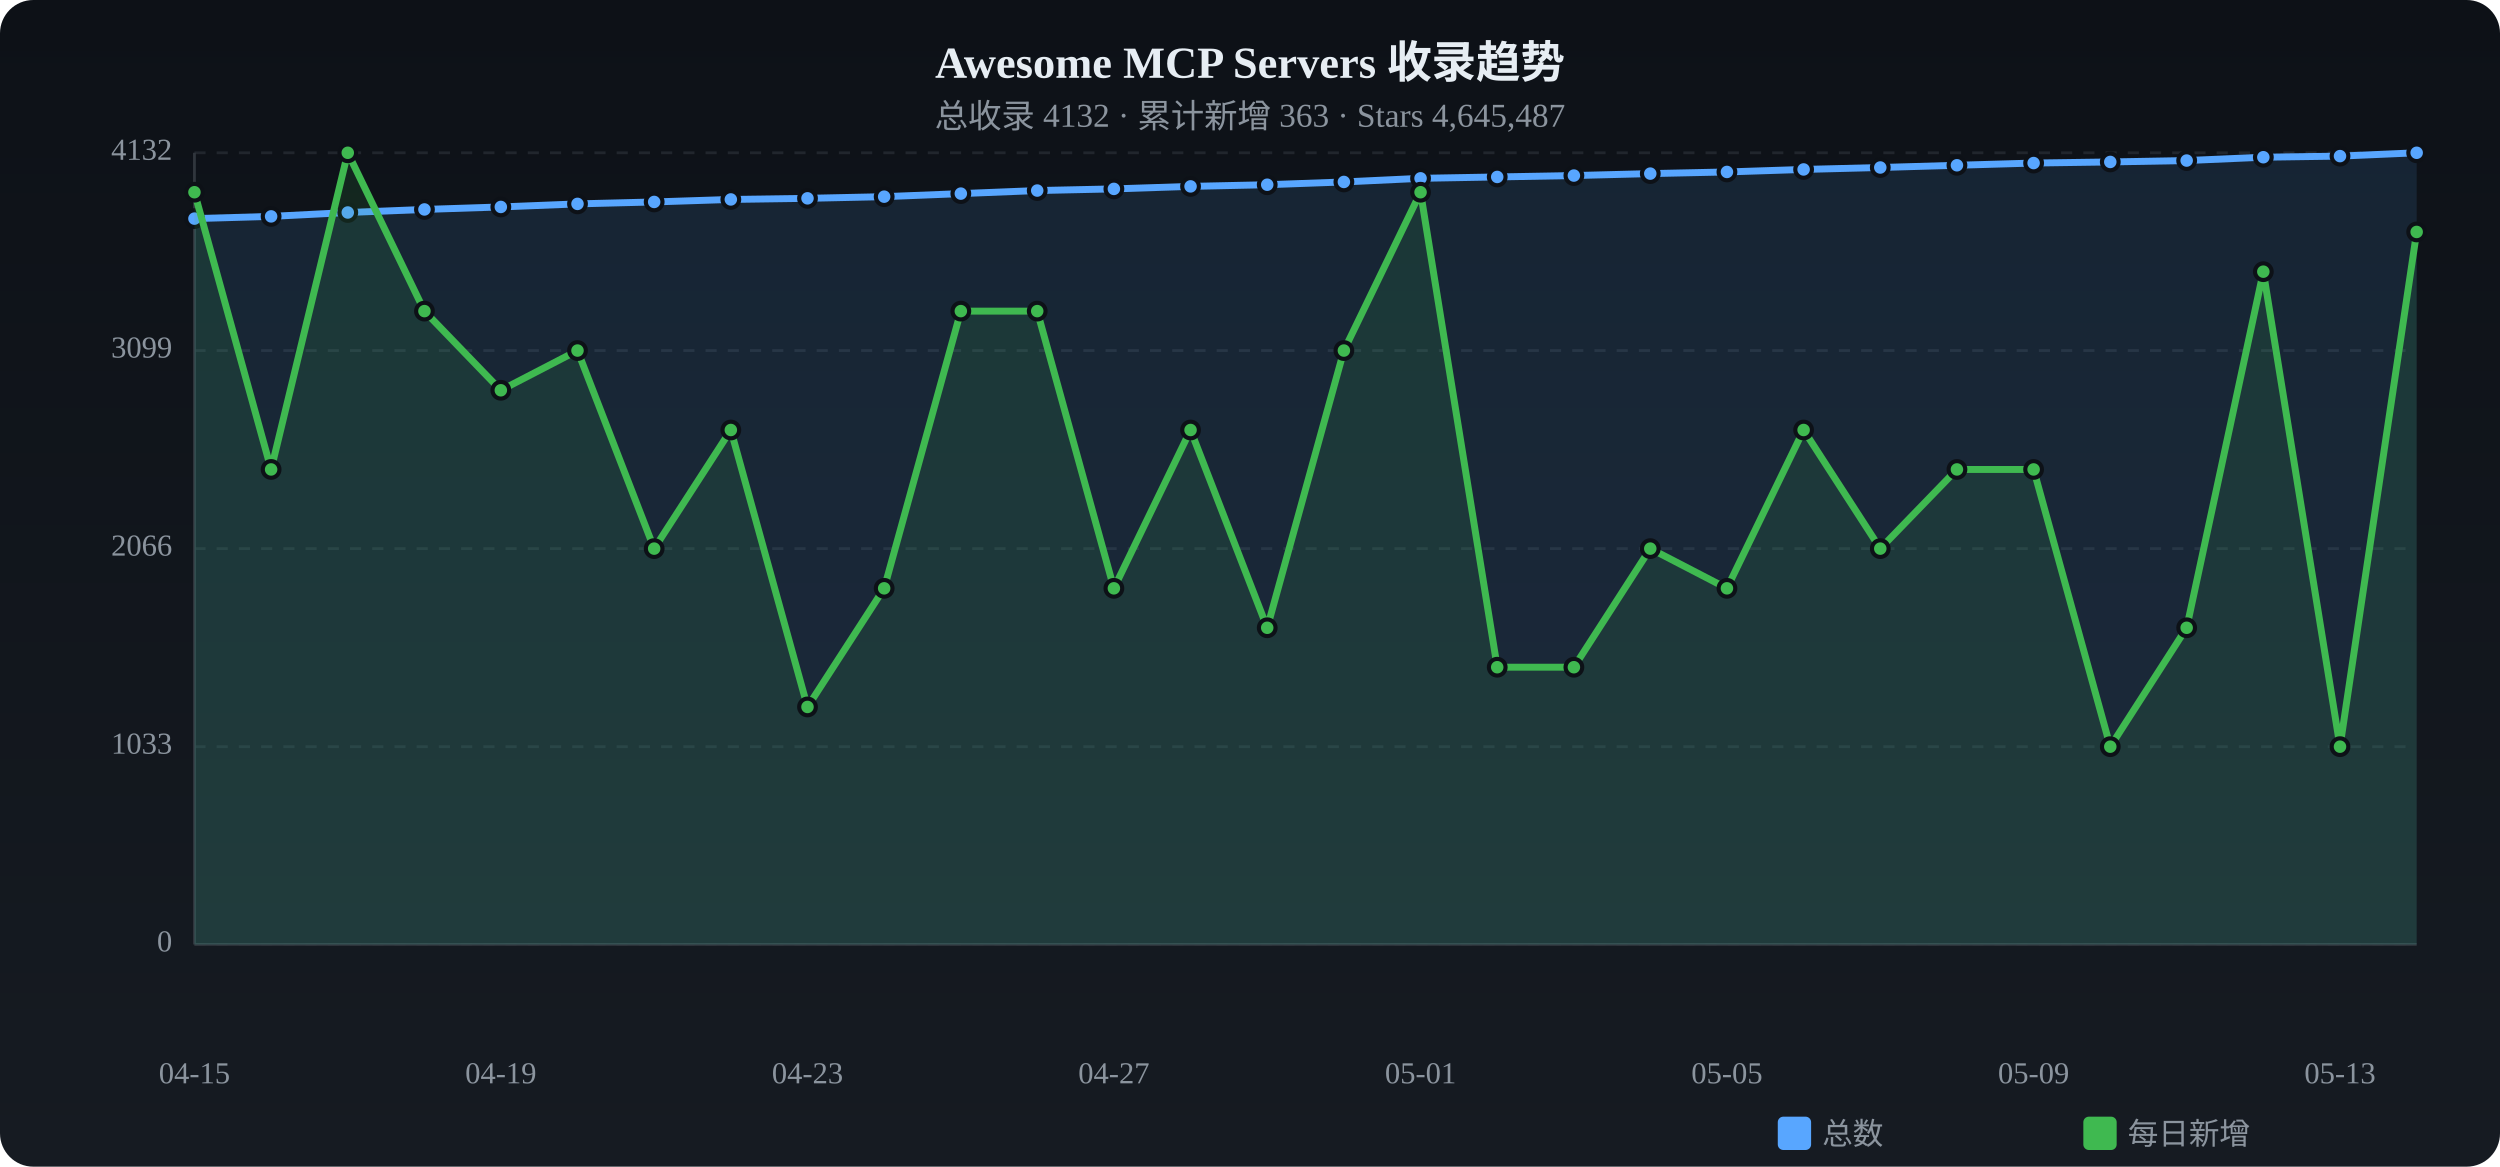
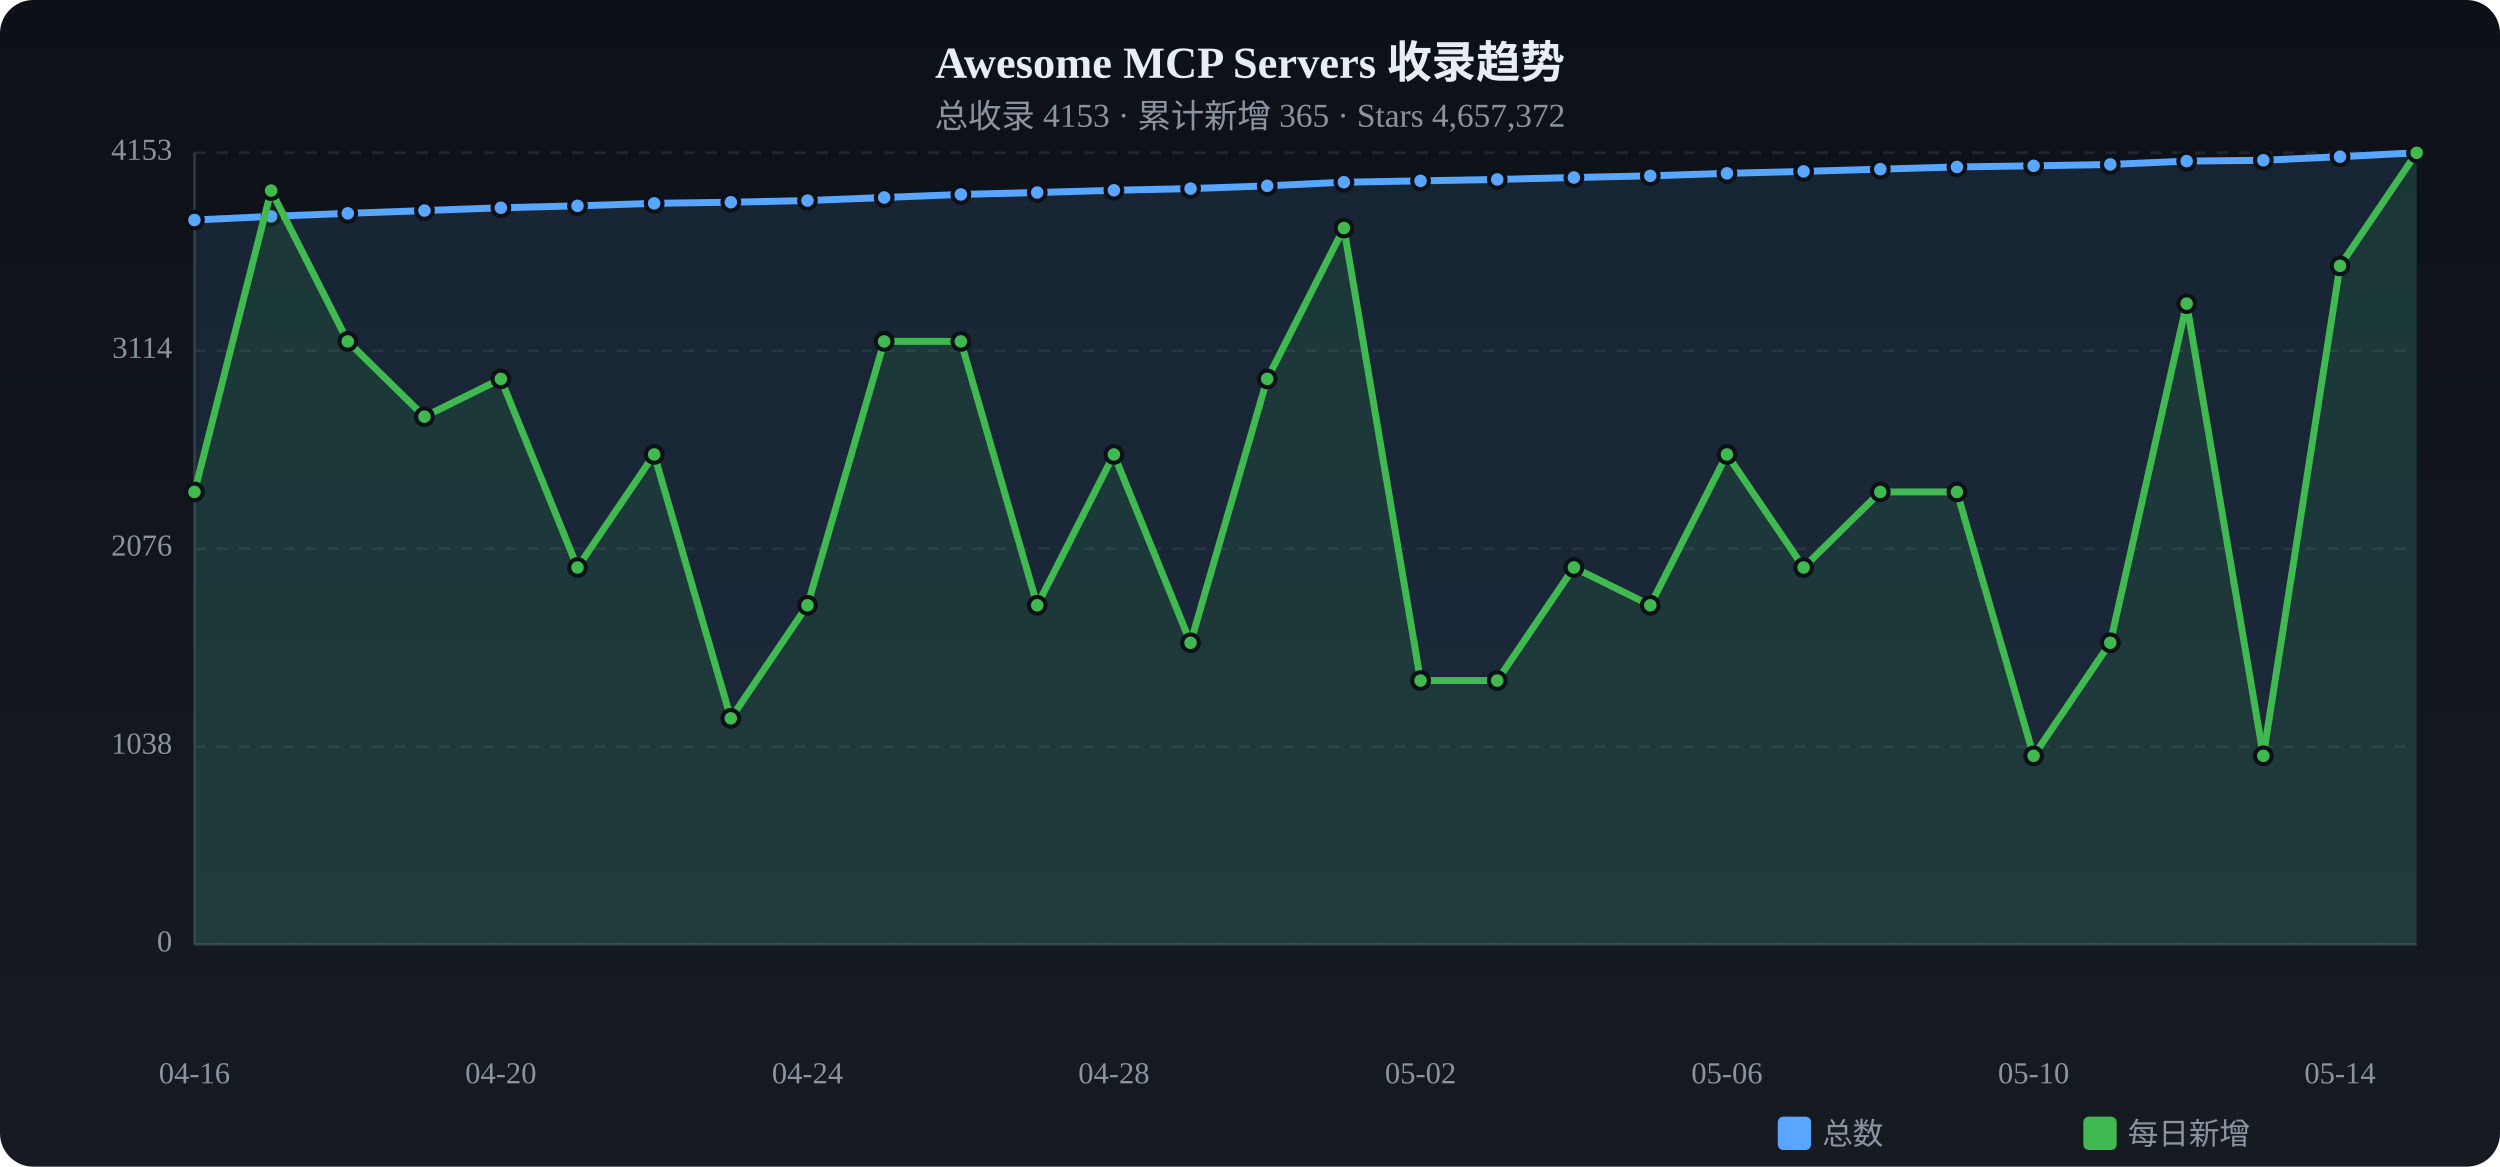
<svg xmlns="http://www.w3.org/2000/svg" viewBox="0 0 900 420" width="900" height="420">
  <defs>
    <linearGradient id="tbg" x1="0%" y1="0%" x2="0%" y2="100%">
      <stop offset="0%" stop-color="#0d1117" />
      <stop offset="100%" stop-color="#161b22" />
    </linearGradient>
  </defs>
  <rect width="900" height="420" rx="12" fill="url(#tbg)" />
  <text x="450.0" y="28" text-anchor="middle" fill="#e6edf3" font-size="16" font-weight="bold">Awesome MCP Servers 收录趋势</text>
-   <text x="450.0" y="46" text-anchor="middle" fill="#8b949e" font-size="12">总收录 4132 · 累计新增 363 · Stars 4,645,487</text>
+   <text x="450.0" y="46" text-anchor="middle" fill="#8b949e" font-size="12">总收录 4153 · 累计新增 365 · Stars 4,657,372</text>
  <text x="62" y="340.0" text-anchor="end" fill="#8b949e" font-size="11" dominant-baseline="middle">0</text>
  <line x1="70" y1="340.0" x2="870" y2="340.0" stroke="#21262d" stroke-dasharray="4 4" />
-   <text x="62" y="268.8" text-anchor="end" fill="#8b949e" font-size="11" dominant-baseline="middle">1033</text>
+   <text x="62" y="268.8" text-anchor="end" fill="#8b949e" font-size="11" dominant-baseline="middle">1038</text>
  <line x1="70" y1="268.8" x2="870" y2="268.8" stroke="#21262d" stroke-dasharray="4 4" />
-   <text x="62" y="197.5" text-anchor="end" fill="#8b949e" font-size="11" dominant-baseline="middle">2066</text>
+   <text x="62" y="197.5" text-anchor="end" fill="#8b949e" font-size="11" dominant-baseline="middle">2076</text>
  <line x1="70" y1="197.5" x2="870" y2="197.5" stroke="#21262d" stroke-dasharray="4 4" />
-   <text x="62" y="126.2" text-anchor="end" fill="#8b949e" font-size="11" dominant-baseline="middle">3099</text>
-   <line x1="70" y1="126.2" x2="870" y2="126.2" stroke="#21262d" stroke-dasharray="4 4" />
-   <text x="62" y="55.0" text-anchor="end" fill="#8b949e" font-size="11" dominant-baseline="middle">4132</text>
+   <text x="62" y="126.3" text-anchor="end" fill="#8b949e" font-size="11" dominant-baseline="middle">3114</text>
+   <line x1="70" y1="126.3" x2="870" y2="126.3" stroke="#21262d" stroke-dasharray="4 4" />
+   <text x="62" y="55.0" text-anchor="end" fill="#8b949e" font-size="11" dominant-baseline="middle">4153</text>
  <line x1="70" y1="55.0" x2="870" y2="55.0" stroke="#21262d" stroke-dasharray="4 4" />
  <line x1="70" y1="55" x2="70" y2="340" stroke="#30363d" />
  <line x1="70" y1="340" x2="870" y2="340" stroke="#30363d" />
-   <path d="M70.0,78.7 L97.6,77.9 L125.2,76.5 L152.8,75.4 L180.3,74.5 L207.9,73.4 L235.5,72.7 L263.1,71.8 L290.7,71.4 L318.3,70.8 L345.9,69.7 L373.4,68.6 L401.0,68.0 L428.6,67.1 L456.2,66.5 L483.8,65.5 L511.4,64.2 L539.0,63.7 L566.6,63.2 L594.1,62.5 L621.7,61.9 L649.3,61.0 L676.9,60.3 L704.5,59.5 L732.1,58.7 L759.7,58.3 L787.2,57.8 L814.8,56.6 L842.4,56.2 L870.0,55.0 L870.0,340 L70.0,340 Z" fill="#58a6ff" opacity="0.12" />
-   <polyline points="70.0,78.7 97.6,77.9 125.2,76.5 152.8,75.4 180.3,74.5 207.9,73.4 235.5,72.7 263.1,71.8 290.7,71.4 318.3,70.8 345.9,69.7 373.4,68.6 401.0,68.0 428.6,67.1 456.2,66.5 483.8,65.5 511.4,64.2 539.0,63.7 566.6,63.2 594.1,62.5 621.7,61.9 649.3,61.0 676.9,60.3 704.5,59.5 732.1,58.7 759.7,58.3 787.2,57.8 814.8,56.6 842.4,56.2 870.0,55.0" fill="none" stroke="#58a6ff" stroke-width="2.5" stroke-linecap="round" stroke-linejoin="round" />
-   <circle cx="70.0" cy="78.7" r="3" fill="#58a6ff" stroke="#0d1117" stroke-width="1.5" />
+   <path d="M70.0,79.2 L97.6,77.9 L125.2,76.8 L152.8,75.8 L180.3,74.8 L207.9,74.1 L235.5,73.2 L263.1,72.8 L290.7,72.2 L318.3,71.1 L345.9,70.0 L373.4,69.3 L401.0,68.5 L428.6,67.9 L456.2,66.9 L483.8,65.6 L511.4,65.1 L539.0,64.6 L566.6,63.9 L594.1,63.3 L621.7,62.4 L649.3,61.7 L676.9,60.9 L704.5,60.1 L732.1,59.7 L759.7,59.2 L787.2,58.0 L814.8,57.7 L842.4,56.4 L870.0,55.0 L870.0,340 L70.0,340 Z" fill="#58a6ff" opacity="0.12" />
+   <polyline points="70.0,79.2 97.6,77.9 125.2,76.8 152.8,75.8 180.3,74.8 207.9,74.1 235.5,73.2 263.1,72.8 290.7,72.2 318.3,71.1 345.9,70.0 373.4,69.3 401.0,68.5 428.6,67.9 456.2,66.9 483.8,65.6 511.4,65.1 539.0,64.6 566.6,63.9 594.1,63.3 621.7,62.4 649.3,61.7 676.9,60.9 704.5,60.1 732.1,59.7 759.7,59.2 787.2,58.0 814.8,57.7 842.4,56.4 870.0,55.0" fill="none" stroke="#58a6ff" stroke-width="2.5" stroke-linecap="round" stroke-linejoin="round" />
+   <circle cx="70.0" cy="79.2" r="3" fill="#58a6ff" stroke="#0d1117" stroke-width="1.5" />
  <circle cx="97.6" cy="77.9" r="3" fill="#58a6ff" stroke="#0d1117" stroke-width="1.5" />
-   <circle cx="125.2" cy="76.5" r="3" fill="#58a6ff" stroke="#0d1117" stroke-width="1.5" />
-   <circle cx="152.8" cy="75.4" r="3" fill="#58a6ff" stroke="#0d1117" stroke-width="1.5" />
-   <circle cx="180.3" cy="74.5" r="3" fill="#58a6ff" stroke="#0d1117" stroke-width="1.5" />
-   <circle cx="207.9" cy="73.4" r="3" fill="#58a6ff" stroke="#0d1117" stroke-width="1.5" />
-   <circle cx="235.5" cy="72.7" r="3" fill="#58a6ff" stroke="#0d1117" stroke-width="1.5" />
-   <circle cx="263.1" cy="71.8" r="3" fill="#58a6ff" stroke="#0d1117" stroke-width="1.5" />
-   <circle cx="290.7" cy="71.4" r="3" fill="#58a6ff" stroke="#0d1117" stroke-width="1.5" />
-   <circle cx="318.3" cy="70.8" r="3" fill="#58a6ff" stroke="#0d1117" stroke-width="1.5" />
-   <circle cx="345.9" cy="69.7" r="3" fill="#58a6ff" stroke="#0d1117" stroke-width="1.5" />
-   <circle cx="373.4" cy="68.6" r="3" fill="#58a6ff" stroke="#0d1117" stroke-width="1.5" />
-   <circle cx="401.0" cy="68.0" r="3" fill="#58a6ff" stroke="#0d1117" stroke-width="1.5" />
-   <circle cx="428.6" cy="67.1" r="3" fill="#58a6ff" stroke="#0d1117" stroke-width="1.5" />
-   <circle cx="456.2" cy="66.5" r="3" fill="#58a6ff" stroke="#0d1117" stroke-width="1.5" />
-   <circle cx="483.8" cy="65.5" r="3" fill="#58a6ff" stroke="#0d1117" stroke-width="1.5" />
-   <circle cx="511.4" cy="64.2" r="3" fill="#58a6ff" stroke="#0d1117" stroke-width="1.5" />
-   <circle cx="539.0" cy="63.7" r="3" fill="#58a6ff" stroke="#0d1117" stroke-width="1.5" />
-   <circle cx="566.6" cy="63.2" r="3" fill="#58a6ff" stroke="#0d1117" stroke-width="1.5" />
-   <circle cx="594.1" cy="62.5" r="3" fill="#58a6ff" stroke="#0d1117" stroke-width="1.5" />
-   <circle cx="621.7" cy="61.9" r="3" fill="#58a6ff" stroke="#0d1117" stroke-width="1.5" />
-   <circle cx="649.3" cy="61.0" r="3" fill="#58a6ff" stroke="#0d1117" stroke-width="1.5" />
-   <circle cx="676.9" cy="60.3" r="3" fill="#58a6ff" stroke="#0d1117" stroke-width="1.5" />
-   <circle cx="704.5" cy="59.5" r="3" fill="#58a6ff" stroke="#0d1117" stroke-width="1.5" />
-   <circle cx="732.1" cy="58.7" r="3" fill="#58a6ff" stroke="#0d1117" stroke-width="1.5" />
-   <circle cx="759.7" cy="58.3" r="3" fill="#58a6ff" stroke="#0d1117" stroke-width="1.5" />
-   <circle cx="787.2" cy="57.8" r="3" fill="#58a6ff" stroke="#0d1117" stroke-width="1.5" />
-   <circle cx="814.8" cy="56.6" r="3" fill="#58a6ff" stroke="#0d1117" stroke-width="1.5" />
-   <circle cx="842.4" cy="56.2" r="3" fill="#58a6ff" stroke="#0d1117" stroke-width="1.5" />
+   <circle cx="125.2" cy="76.8" r="3" fill="#58a6ff" stroke="#0d1117" stroke-width="1.5" />
+   <circle cx="152.8" cy="75.8" r="3" fill="#58a6ff" stroke="#0d1117" stroke-width="1.5" />
+   <circle cx="180.3" cy="74.8" r="3" fill="#58a6ff" stroke="#0d1117" stroke-width="1.5" />
+   <circle cx="207.9" cy="74.1" r="3" fill="#58a6ff" stroke="#0d1117" stroke-width="1.5" />
+   <circle cx="235.5" cy="73.2" r="3" fill="#58a6ff" stroke="#0d1117" stroke-width="1.5" />
+   <circle cx="263.1" cy="72.8" r="3" fill="#58a6ff" stroke="#0d1117" stroke-width="1.5" />
+   <circle cx="290.7" cy="72.2" r="3" fill="#58a6ff" stroke="#0d1117" stroke-width="1.5" />
+   <circle cx="318.3" cy="71.1" r="3" fill="#58a6ff" stroke="#0d1117" stroke-width="1.5" />
+   <circle cx="345.9" cy="70.0" r="3" fill="#58a6ff" stroke="#0d1117" stroke-width="1.5" />
+   <circle cx="373.4" cy="69.3" r="3" fill="#58a6ff" stroke="#0d1117" stroke-width="1.5" />
+   <circle cx="401.0" cy="68.5" r="3" fill="#58a6ff" stroke="#0d1117" stroke-width="1.5" />
+   <circle cx="428.6" cy="67.9" r="3" fill="#58a6ff" stroke="#0d1117" stroke-width="1.5" />
+   <circle cx="456.2" cy="66.9" r="3" fill="#58a6ff" stroke="#0d1117" stroke-width="1.5" />
+   <circle cx="483.8" cy="65.6" r="3" fill="#58a6ff" stroke="#0d1117" stroke-width="1.5" />
+   <circle cx="511.4" cy="65.1" r="3" fill="#58a6ff" stroke="#0d1117" stroke-width="1.5" />
+   <circle cx="539.0" cy="64.6" r="3" fill="#58a6ff" stroke="#0d1117" stroke-width="1.5" />
+   <circle cx="566.6" cy="63.9" r="3" fill="#58a6ff" stroke="#0d1117" stroke-width="1.5" />
+   <circle cx="594.1" cy="63.3" r="3" fill="#58a6ff" stroke="#0d1117" stroke-width="1.5" />
+   <circle cx="621.7" cy="62.4" r="3" fill="#58a6ff" stroke="#0d1117" stroke-width="1.5" />
+   <circle cx="649.3" cy="61.7" r="3" fill="#58a6ff" stroke="#0d1117" stroke-width="1.5" />
+   <circle cx="676.9" cy="60.9" r="3" fill="#58a6ff" stroke="#0d1117" stroke-width="1.5" />
+   <circle cx="704.5" cy="60.1" r="3" fill="#58a6ff" stroke="#0d1117" stroke-width="1.5" />
+   <circle cx="732.1" cy="59.7" r="3" fill="#58a6ff" stroke="#0d1117" stroke-width="1.5" />
+   <circle cx="759.7" cy="59.2" r="3" fill="#58a6ff" stroke="#0d1117" stroke-width="1.5" />
+   <circle cx="787.2" cy="58.0" r="3" fill="#58a6ff" stroke="#0d1117" stroke-width="1.5" />
+   <circle cx="814.8" cy="57.7" r="3" fill="#58a6ff" stroke="#0d1117" stroke-width="1.5" />
+   <circle cx="842.4" cy="56.4" r="3" fill="#58a6ff" stroke="#0d1117" stroke-width="1.5" />
  <circle cx="870.0" cy="55.0" r="3" fill="#58a6ff" stroke="#0d1117" stroke-width="1.5" />
-   <path d="M70.0,69.2 L97.6,169.0 L125.2,55.0 L152.8,112.0 L180.3,140.5 L207.9,126.2 L235.5,197.5 L263.1,154.8 L290.7,254.5 L318.3,211.8 L345.9,112.0 L373.4,112.0 L401.0,211.8 L428.6,154.8 L456.2,226.0 L483.8,126.2 L511.4,69.2 L539.0,240.2 L566.6,240.2 L594.1,197.5 L621.7,211.8 L649.3,154.8 L676.9,197.5 L704.5,169.0 L732.1,169.0 L759.7,268.8 L787.2,226.0 L814.8,97.8 L842.4,268.8 L870.0,83.5 L870.0,340 L70.0,340 Z" fill="#3fb950" opacity="0.12" />
-   <polyline points="70.0,69.2 97.6,169.0 125.2,55.0 152.8,112.0 180.3,140.5 207.9,126.2 235.5,197.5 263.1,154.8 290.7,254.5 318.3,211.8 345.9,112.0 373.4,112.0 401.0,211.8 428.6,154.8 456.2,226.0 483.8,126.2 511.4,69.2 539.0,240.2 566.6,240.2 594.1,197.5 621.7,211.8 649.3,154.8 676.9,197.5 704.5,169.0 732.1,169.0 759.7,268.8 787.2,226.0 814.8,97.8 842.4,268.8 870.0,83.5" fill="none" stroke="#3fb950" stroke-width="2.5" stroke-linecap="round" stroke-linejoin="round" />
-   <circle cx="70.0" cy="69.2" r="3" fill="#3fb950" stroke="#0d1117" stroke-width="1.5" />
-   <circle cx="97.6" cy="169.0" r="3" fill="#3fb950" stroke="#0d1117" stroke-width="1.5" />
-   <circle cx="125.2" cy="55.0" r="3" fill="#3fb950" stroke="#0d1117" stroke-width="1.5" />
-   <circle cx="152.8" cy="112.0" r="3" fill="#3fb950" stroke="#0d1117" stroke-width="1.5" />
-   <circle cx="180.3" cy="140.5" r="3" fill="#3fb950" stroke="#0d1117" stroke-width="1.5" />
-   <circle cx="207.9" cy="126.2" r="3" fill="#3fb950" stroke="#0d1117" stroke-width="1.5" />
-   <circle cx="235.5" cy="197.5" r="3" fill="#3fb950" stroke="#0d1117" stroke-width="1.5" />
-   <circle cx="263.1" cy="154.8" r="3" fill="#3fb950" stroke="#0d1117" stroke-width="1.5" />
-   <circle cx="290.7" cy="254.5" r="3" fill="#3fb950" stroke="#0d1117" stroke-width="1.5" />
-   <circle cx="318.3" cy="211.8" r="3" fill="#3fb950" stroke="#0d1117" stroke-width="1.5" />
-   <circle cx="345.9" cy="112.0" r="3" fill="#3fb950" stroke="#0d1117" stroke-width="1.5" />
-   <circle cx="373.4" cy="112.0" r="3" fill="#3fb950" stroke="#0d1117" stroke-width="1.5" />
-   <circle cx="401.0" cy="211.8" r="3" fill="#3fb950" stroke="#0d1117" stroke-width="1.5" />
-   <circle cx="428.6" cy="154.8" r="3" fill="#3fb950" stroke="#0d1117" stroke-width="1.5" />
-   <circle cx="456.2" cy="226.0" r="3" fill="#3fb950" stroke="#0d1117" stroke-width="1.5" />
-   <circle cx="483.8" cy="126.2" r="3" fill="#3fb950" stroke="#0d1117" stroke-width="1.5" />
-   <circle cx="511.4" cy="69.2" r="3" fill="#3fb950" stroke="#0d1117" stroke-width="1.5" />
-   <circle cx="539.0" cy="240.2" r="3" fill="#3fb950" stroke="#0d1117" stroke-width="1.5" />
-   <circle cx="566.6" cy="240.2" r="3" fill="#3fb950" stroke="#0d1117" stroke-width="1.5" />
-   <circle cx="594.1" cy="197.5" r="3" fill="#3fb950" stroke="#0d1117" stroke-width="1.5" />
-   <circle cx="621.7" cy="211.8" r="3" fill="#3fb950" stroke="#0d1117" stroke-width="1.5" />
-   <circle cx="649.3" cy="154.8" r="3" fill="#3fb950" stroke="#0d1117" stroke-width="1.5" />
-   <circle cx="676.9" cy="197.5" r="3" fill="#3fb950" stroke="#0d1117" stroke-width="1.5" />
-   <circle cx="704.5" cy="169.0" r="3" fill="#3fb950" stroke="#0d1117" stroke-width="1.5" />
-   <circle cx="732.1" cy="169.0" r="3" fill="#3fb950" stroke="#0d1117" stroke-width="1.5" />
-   <circle cx="759.7" cy="268.8" r="3" fill="#3fb950" stroke="#0d1117" stroke-width="1.5" />
-   <circle cx="787.2" cy="226.0" r="3" fill="#3fb950" stroke="#0d1117" stroke-width="1.5" />
-   <circle cx="814.8" cy="97.8" r="3" fill="#3fb950" stroke="#0d1117" stroke-width="1.5" />
-   <circle cx="842.4" cy="268.8" r="3" fill="#3fb950" stroke="#0d1117" stroke-width="1.5" />
-   <circle cx="870.0" cy="83.5" r="3" fill="#3fb950" stroke="#0d1117" stroke-width="1.5" />
-   <text x="70.0" y="390" text-anchor="middle" fill="#8b949e" font-size="11">04-15</text>
-   <text x="180.3" y="390" text-anchor="middle" fill="#8b949e" font-size="11">04-19</text>
-   <text x="290.7" y="390" text-anchor="middle" fill="#8b949e" font-size="11">04-23</text>
-   <text x="401.0" y="390" text-anchor="middle" fill="#8b949e" font-size="11">04-27</text>
-   <text x="511.4" y="390" text-anchor="middle" fill="#8b949e" font-size="11">05-01</text>
-   <text x="621.7" y="390" text-anchor="middle" fill="#8b949e" font-size="11">05-05</text>
-   <text x="732.1" y="390" text-anchor="middle" fill="#8b949e" font-size="11">05-09</text>
-   <text x="842.4" y="390" text-anchor="middle" fill="#8b949e" font-size="11">05-13</text>
+   <path d="M70.0,177.1 L97.6,68.6 L125.2,122.9 L152.8,150.0 L180.3,136.4 L207.9,204.3 L235.5,163.6 L263.1,258.6 L290.7,217.9 L318.3,122.9 L345.9,122.9 L373.4,217.9 L401.0,163.6 L428.6,231.4 L456.2,136.4 L483.8,82.1 L511.4,245.0 L539.0,245.0 L566.6,204.3 L594.1,217.9 L621.7,163.6 L649.3,204.3 L676.9,177.1 L704.5,177.1 L732.1,272.1 L759.7,231.4 L787.2,109.3 L814.8,272.1 L842.4,95.7 L870.0,55.0 L870.0,340 L70.0,340 Z" fill="#3fb950" opacity="0.12" />
+   <polyline points="70.0,177.1 97.6,68.6 125.2,122.9 152.8,150.0 180.3,136.4 207.9,204.3 235.5,163.6 263.1,258.6 290.7,217.9 318.3,122.9 345.9,122.9 373.4,217.9 401.0,163.6 428.6,231.4 456.2,136.4 483.8,82.1 511.4,245.0 539.0,245.0 566.6,204.3 594.1,217.9 621.7,163.6 649.3,204.3 676.9,177.1 704.5,177.1 732.1,272.1 759.7,231.4 787.2,109.3 814.8,272.1 842.4,95.7 870.0,55.0" fill="none" stroke="#3fb950" stroke-width="2.5" stroke-linecap="round" stroke-linejoin="round" />
+   <circle cx="70.0" cy="177.1" r="3" fill="#3fb950" stroke="#0d1117" stroke-width="1.5" />
+   <circle cx="97.6" cy="68.6" r="3" fill="#3fb950" stroke="#0d1117" stroke-width="1.5" />
+   <circle cx="125.2" cy="122.9" r="3" fill="#3fb950" stroke="#0d1117" stroke-width="1.5" />
+   <circle cx="152.8" cy="150.0" r="3" fill="#3fb950" stroke="#0d1117" stroke-width="1.5" />
+   <circle cx="180.3" cy="136.4" r="3" fill="#3fb950" stroke="#0d1117" stroke-width="1.5" />
+   <circle cx="207.9" cy="204.3" r="3" fill="#3fb950" stroke="#0d1117" stroke-width="1.5" />
+   <circle cx="235.5" cy="163.6" r="3" fill="#3fb950" stroke="#0d1117" stroke-width="1.5" />
+   <circle cx="263.1" cy="258.6" r="3" fill="#3fb950" stroke="#0d1117" stroke-width="1.5" />
+   <circle cx="290.7" cy="217.9" r="3" fill="#3fb950" stroke="#0d1117" stroke-width="1.5" />
+   <circle cx="318.3" cy="122.9" r="3" fill="#3fb950" stroke="#0d1117" stroke-width="1.5" />
+   <circle cx="345.9" cy="122.9" r="3" fill="#3fb950" stroke="#0d1117" stroke-width="1.5" />
+   <circle cx="373.4" cy="217.9" r="3" fill="#3fb950" stroke="#0d1117" stroke-width="1.5" />
+   <circle cx="401.0" cy="163.6" r="3" fill="#3fb950" stroke="#0d1117" stroke-width="1.5" />
+   <circle cx="428.6" cy="231.4" r="3" fill="#3fb950" stroke="#0d1117" stroke-width="1.5" />
+   <circle cx="456.2" cy="136.4" r="3" fill="#3fb950" stroke="#0d1117" stroke-width="1.5" />
+   <circle cx="483.8" cy="82.1" r="3" fill="#3fb950" stroke="#0d1117" stroke-width="1.5" />
+   <circle cx="511.4" cy="245.0" r="3" fill="#3fb950" stroke="#0d1117" stroke-width="1.5" />
+   <circle cx="539.0" cy="245.0" r="3" fill="#3fb950" stroke="#0d1117" stroke-width="1.5" />
+   <circle cx="566.6" cy="204.3" r="3" fill="#3fb950" stroke="#0d1117" stroke-width="1.5" />
+   <circle cx="594.1" cy="217.9" r="3" fill="#3fb950" stroke="#0d1117" stroke-width="1.5" />
+   <circle cx="621.7" cy="163.6" r="3" fill="#3fb950" stroke="#0d1117" stroke-width="1.5" />
+   <circle cx="649.3" cy="204.3" r="3" fill="#3fb950" stroke="#0d1117" stroke-width="1.5" />
+   <circle cx="676.9" cy="177.1" r="3" fill="#3fb950" stroke="#0d1117" stroke-width="1.5" />
+   <circle cx="704.5" cy="177.1" r="3" fill="#3fb950" stroke="#0d1117" stroke-width="1.5" />
+   <circle cx="732.1" cy="272.1" r="3" fill="#3fb950" stroke="#0d1117" stroke-width="1.5" />
+   <circle cx="759.7" cy="231.4" r="3" fill="#3fb950" stroke="#0d1117" stroke-width="1.5" />
+   <circle cx="787.2" cy="109.3" r="3" fill="#3fb950" stroke="#0d1117" stroke-width="1.5" />
+   <circle cx="814.8" cy="272.1" r="3" fill="#3fb950" stroke="#0d1117" stroke-width="1.5" />
+   <circle cx="842.4" cy="95.7" r="3" fill="#3fb950" stroke="#0d1117" stroke-width="1.5" />
+   <circle cx="870.0" cy="55.0" r="3" fill="#3fb950" stroke="#0d1117" stroke-width="1.5" />
+   <text x="70.0" y="390" text-anchor="middle" fill="#8b949e" font-size="11">04-16</text>
+   <text x="180.3" y="390" text-anchor="middle" fill="#8b949e" font-size="11">04-20</text>
+   <text x="290.7" y="390" text-anchor="middle" fill="#8b949e" font-size="11">04-24</text>
+   <text x="401.0" y="390" text-anchor="middle" fill="#8b949e" font-size="11">04-28</text>
+   <text x="511.4" y="390" text-anchor="middle" fill="#8b949e" font-size="11">05-02</text>
+   <text x="621.7" y="390" text-anchor="middle" fill="#8b949e" font-size="11">05-06</text>
+   <text x="732.1" y="390" text-anchor="middle" fill="#8b949e" font-size="11">05-10</text>
+   <text x="842.4" y="390" text-anchor="middle" fill="#8b949e" font-size="11">05-14</text>
  <rect x="640" y="402" width="12" height="12" rx="2" fill="#58a6ff" />
  <text x="656" y="412" fill="#8b949e" font-size="11">总数</text>
  <rect x="750" y="402" width="12" height="12" rx="2" fill="#3fb950" />
  <text x="766" y="412" fill="#8b949e" font-size="11">每日新增</text>
</svg>
